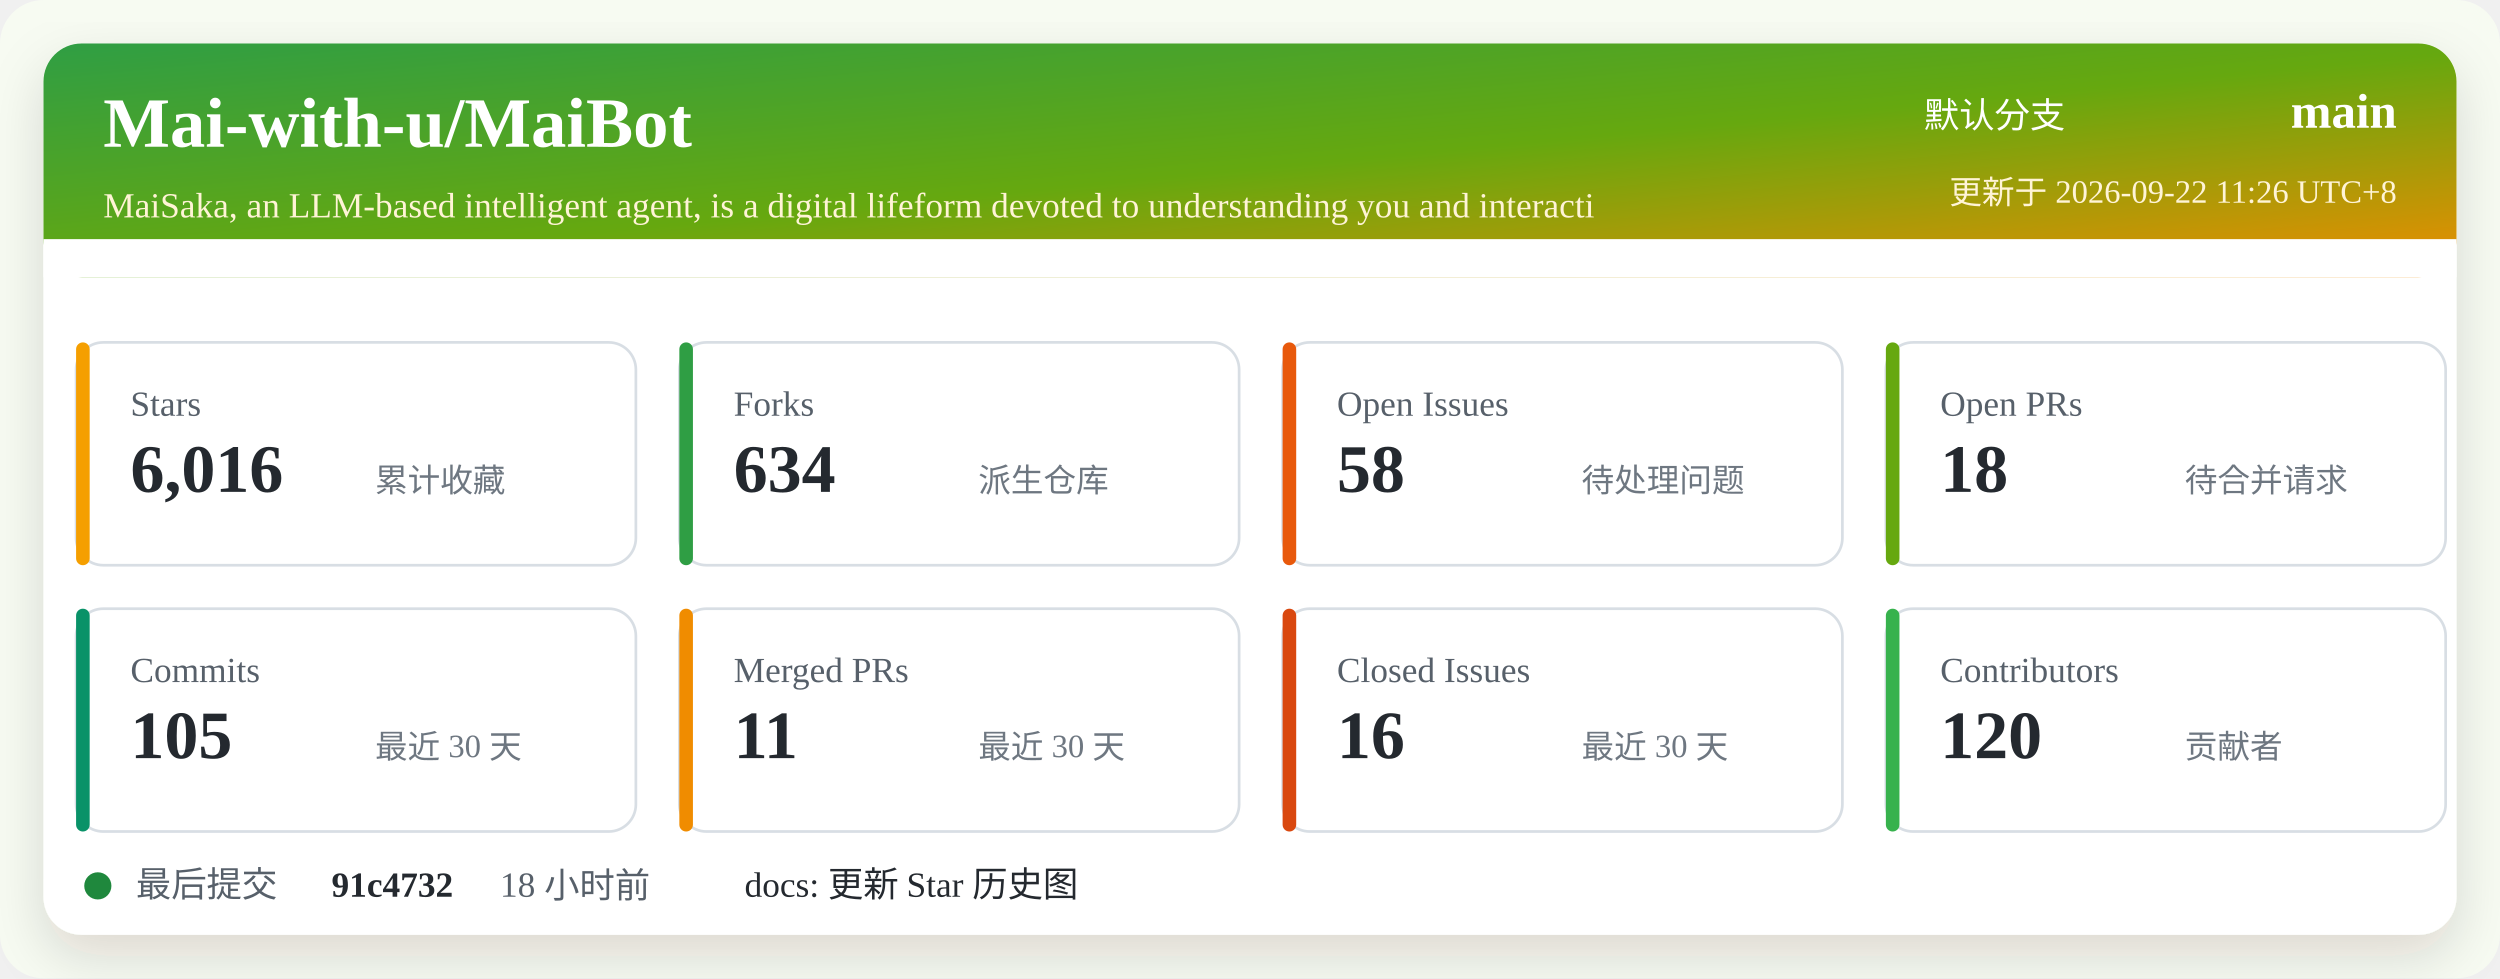
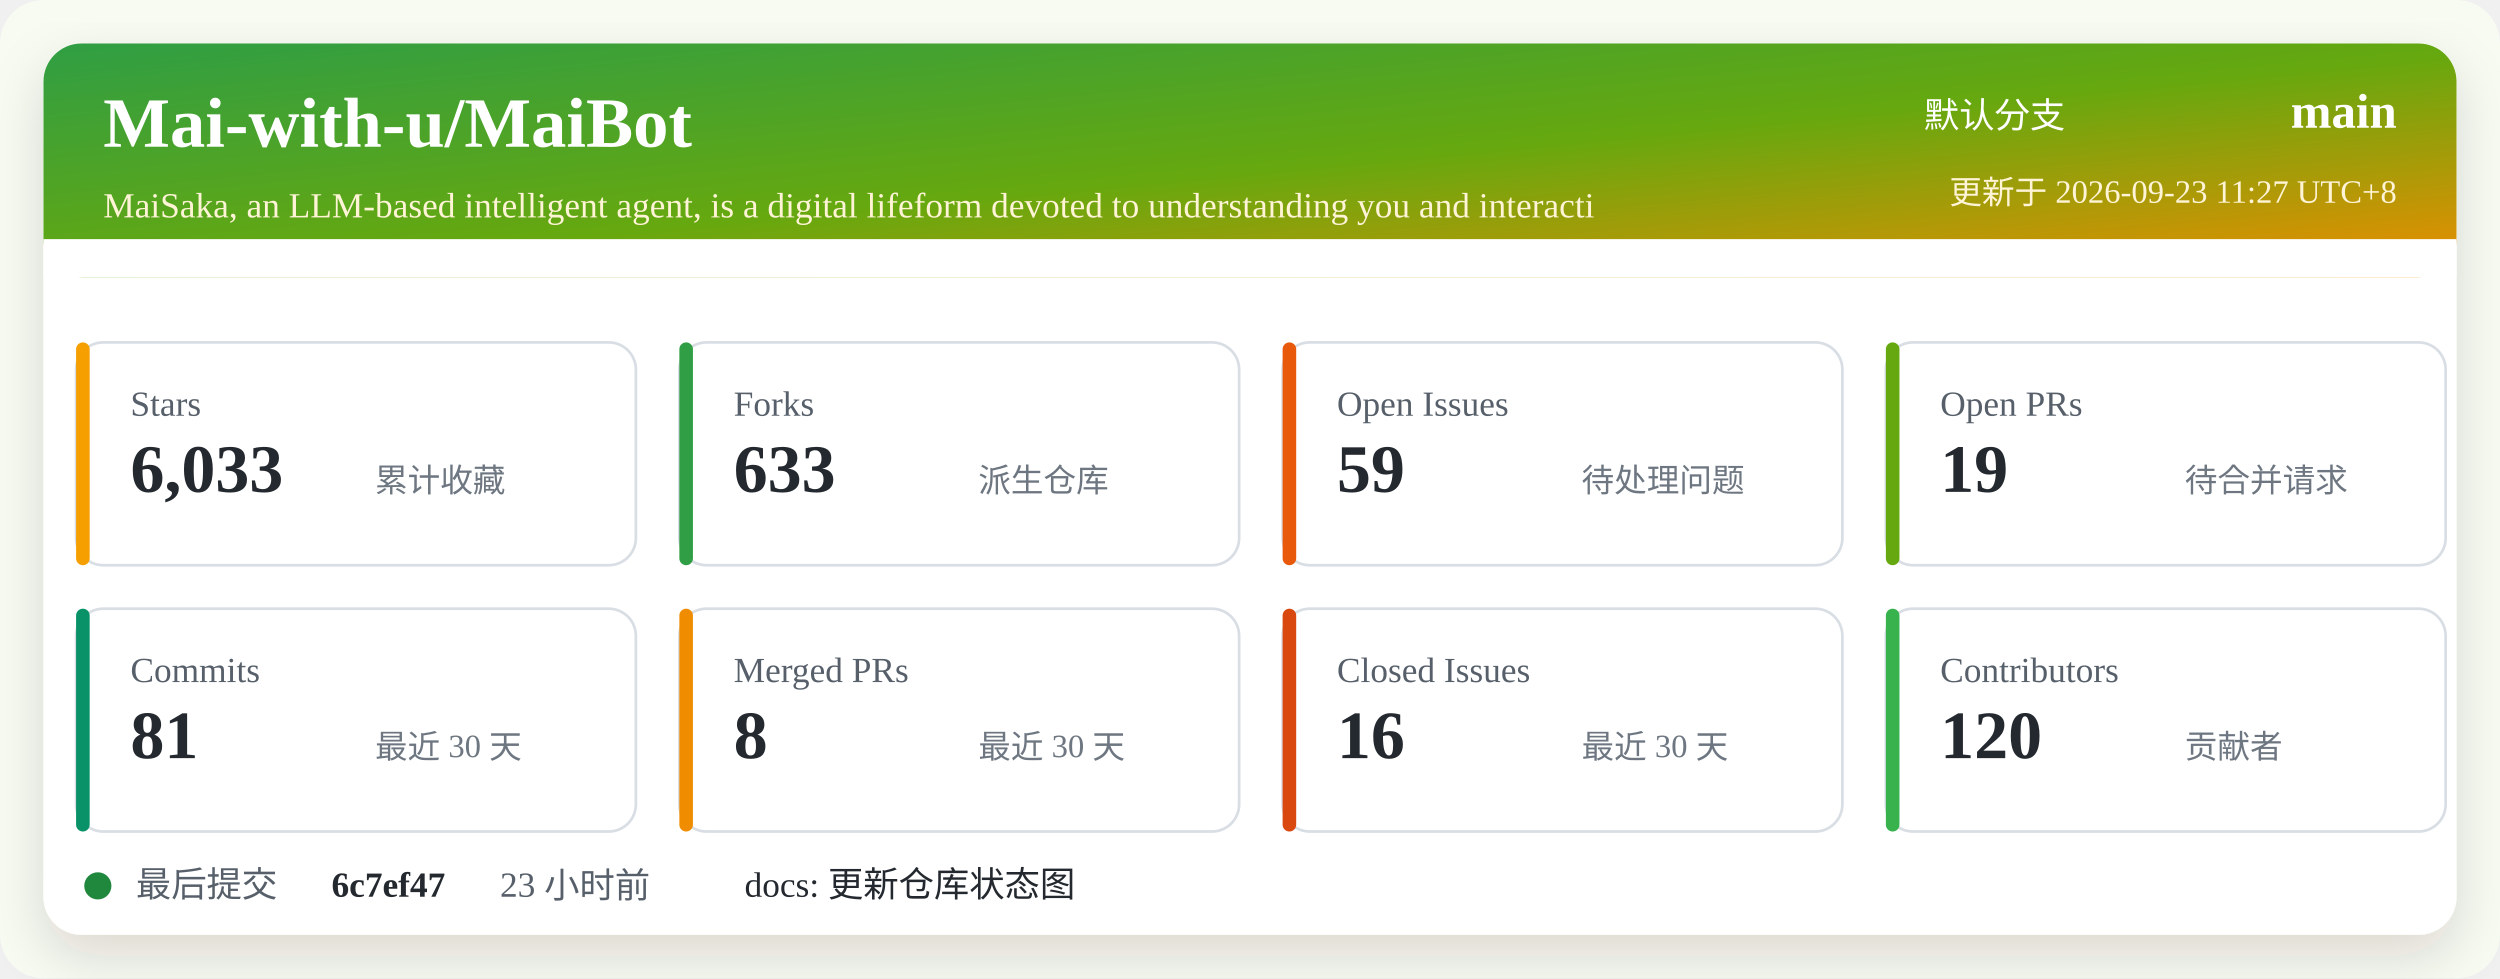
<svg xmlns="http://www.w3.org/2000/svg" width="920" height="360" viewBox="0 0 920 360" role="img" aria-labelledby="title desc">
  <defs>
    <linearGradient id="header" x1="0" x2="1" y1="0" y2="1">
      <stop offset="0%" stop-color="#2f9e44" />
      <stop offset="52%" stop-color="#66a80f" />
      <stop offset="100%" stop-color="#f08c00" />
    </linearGradient>
    <filter id="shadow" x="-5%" y="-5%" width="110%" height="110%">
      <feDropShadow dx="0" dy="8" stdDeviation="10" flood-color="#2b2318" flood-opacity="0.14" />
    </filter>
  </defs>
  <rect width="920" height="360" rx="16" fill="#f7fbf2" />
  <rect x="16" y="16" width="888" height="328" rx="14" fill="#ffffff" filter="url(#shadow)" />
  <rect x="16" y="16" width="888" height="86" rx="14" fill="url(#header)" />
  <path d="M16 88 H904 V102 H16 Z" fill="#ffffff" />
  <text x="38" y="54" fill="#ffffff" font-size="26" font-weight="700">Mai-with-u/MaiBot</text>
  <text x="38" y="80" fill="#fff4d6" font-size="13">MaiSaka, an LLM-based intelligent agent, is a digital lifeform devoted to understanding you and interacti</text>
  <text x="760" y="47" fill="#ffffff" font-size="13" text-anchor="end">默认分支</text>
  <text x="882" y="47" fill="#ffffff" font-size="18" font-weight="700" text-anchor="end">main</text>
-   <text x="882" y="75" fill="#fff4d6" font-size="12" text-anchor="end">更新于 2026-09-22 11:26 UTC+8</text>
+   <text x="882" y="75" fill="#fff4d6" font-size="12" text-anchor="end">更新于 2026-09-23 11:27 UTC+8</text>
  <g transform="translate(28 126)">
    <rect width="206" height="82" rx="10" fill="#ffffff" stroke="#d8dee4" />
    <rect x="0" y="0" width="5" height="82" rx="2.5" fill="#f59f00" />
    <text x="20" y="27" fill="#57606a" font-size="13">Stars</text>
-     <text x="20" y="55" fill="#24292f" font-size="25" font-weight="700">6,016</text>
+     <text x="20" y="55" fill="#24292f" font-size="25" font-weight="700">6,033</text>
    <text x="110" y="55" fill="#6e7781" font-size="12">累计收藏</text>
  </g>
  <g transform="translate(250 126)">
    <rect width="206" height="82" rx="10" fill="#ffffff" stroke="#d8dee4" />
    <rect x="0" y="0" width="5" height="82" rx="2.5" fill="#2f9e44" />
    <text x="20" y="27" fill="#57606a" font-size="13">Forks</text>
-     <text x="20" y="55" fill="#24292f" font-size="25" font-weight="700">634</text>
+     <text x="20" y="55" fill="#24292f" font-size="25" font-weight="700">633</text>
    <text x="110" y="55" fill="#6e7781" font-size="12">派生仓库</text>
  </g>
  <g transform="translate(472 126)">
    <rect width="206" height="82" rx="10" fill="#ffffff" stroke="#d8dee4" />
    <rect x="0" y="0" width="5" height="82" rx="2.5" fill="#e8590c" />
    <text x="20" y="27" fill="#57606a" font-size="13">Open Issues</text>
-     <text x="20" y="55" fill="#24292f" font-size="25" font-weight="700">58</text>
+     <text x="20" y="55" fill="#24292f" font-size="25" font-weight="700">59</text>
    <text x="110" y="55" fill="#6e7781" font-size="12">待处理问题</text>
  </g>
  <g transform="translate(694 126)">
    <rect width="206" height="82" rx="10" fill="#ffffff" stroke="#d8dee4" />
    <rect x="0" y="0" width="5" height="82" rx="2.5" fill="#66a80f" />
    <text x="20" y="27" fill="#57606a" font-size="13">Open PRs</text>
-     <text x="20" y="55" fill="#24292f" font-size="25" font-weight="700">18</text>
+     <text x="20" y="55" fill="#24292f" font-size="25" font-weight="700">19</text>
    <text x="110" y="55" fill="#6e7781" font-size="12">待合并请求</text>
  </g>
  <g transform="translate(28 224)">
    <rect width="206" height="82" rx="10" fill="#ffffff" stroke="#d8dee4" />
    <rect x="0" y="0" width="5" height="82" rx="2.5" fill="#099268" />
    <text x="20" y="27" fill="#57606a" font-size="13">Commits</text>
-     <text x="20" y="55" fill="#24292f" font-size="25" font-weight="700">105</text>
+     <text x="20" y="55" fill="#24292f" font-size="25" font-weight="700">81</text>
    <text x="110" y="55" fill="#6e7781" font-size="12">最近 30 天</text>
  </g>
  <g transform="translate(250 224)">
    <rect width="206" height="82" rx="10" fill="#ffffff" stroke="#d8dee4" />
    <rect x="0" y="0" width="5" height="82" rx="2.5" fill="#f08c00" />
    <text x="20" y="27" fill="#57606a" font-size="13">Merged PRs</text>
-     <text x="20" y="55" fill="#24292f" font-size="25" font-weight="700">11</text>
+     <text x="20" y="55" fill="#24292f" font-size="25" font-weight="700">8</text>
    <text x="110" y="55" fill="#6e7781" font-size="12">最近 30 天</text>
  </g>
  <g transform="translate(472 224)">
    <rect width="206" height="82" rx="10" fill="#ffffff" stroke="#d8dee4" />
    <rect x="0" y="0" width="5" height="82" rx="2.5" fill="#d9480f" />
    <text x="20" y="27" fill="#57606a" font-size="13">Closed Issues</text>
    <text x="20" y="55" fill="#24292f" font-size="25" font-weight="700">16</text>
    <text x="110" y="55" fill="#6e7781" font-size="12">最近 30 天</text>
  </g>
  <g transform="translate(694 224)">
    <rect width="206" height="82" rx="10" fill="#ffffff" stroke="#d8dee4" />
    <rect x="0" y="0" width="5" height="82" rx="2.5" fill="#37b24d" />
    <text x="20" y="27" fill="#57606a" font-size="13">Contributors</text>
    <text x="20" y="55" fill="#24292f" font-size="25" font-weight="700">120</text>
    <text x="110" y="55" fill="#6e7781" font-size="12">贡献者</text>
  </g>
  <g transform="translate(28 318)">
    <circle cx="8" cy="8" r="5" fill="#1f883d" />
    <text x="22" y="12" fill="#57606a" font-size="13">最后提交</text>
-     <text x="94" y="12" fill="#24292f" font-size="13" font-weight="700">91c4732</text>
-     <text x="156" y="12" fill="#57606a" font-size="13">18 小时前</text>
-     <text x="246" y="12" fill="#24292f" font-size="13">docs: 更新 Star 历史图</text>
+     <text x="94" y="12" fill="#24292f" font-size="13" font-weight="700">6c7ef47</text>
+     <text x="156" y="12" fill="#57606a" font-size="13">23 小时前</text>
+     <text x="246" y="12" fill="#24292f" font-size="13">docs: 更新仓库状态图</text>
  </g>
</svg>
